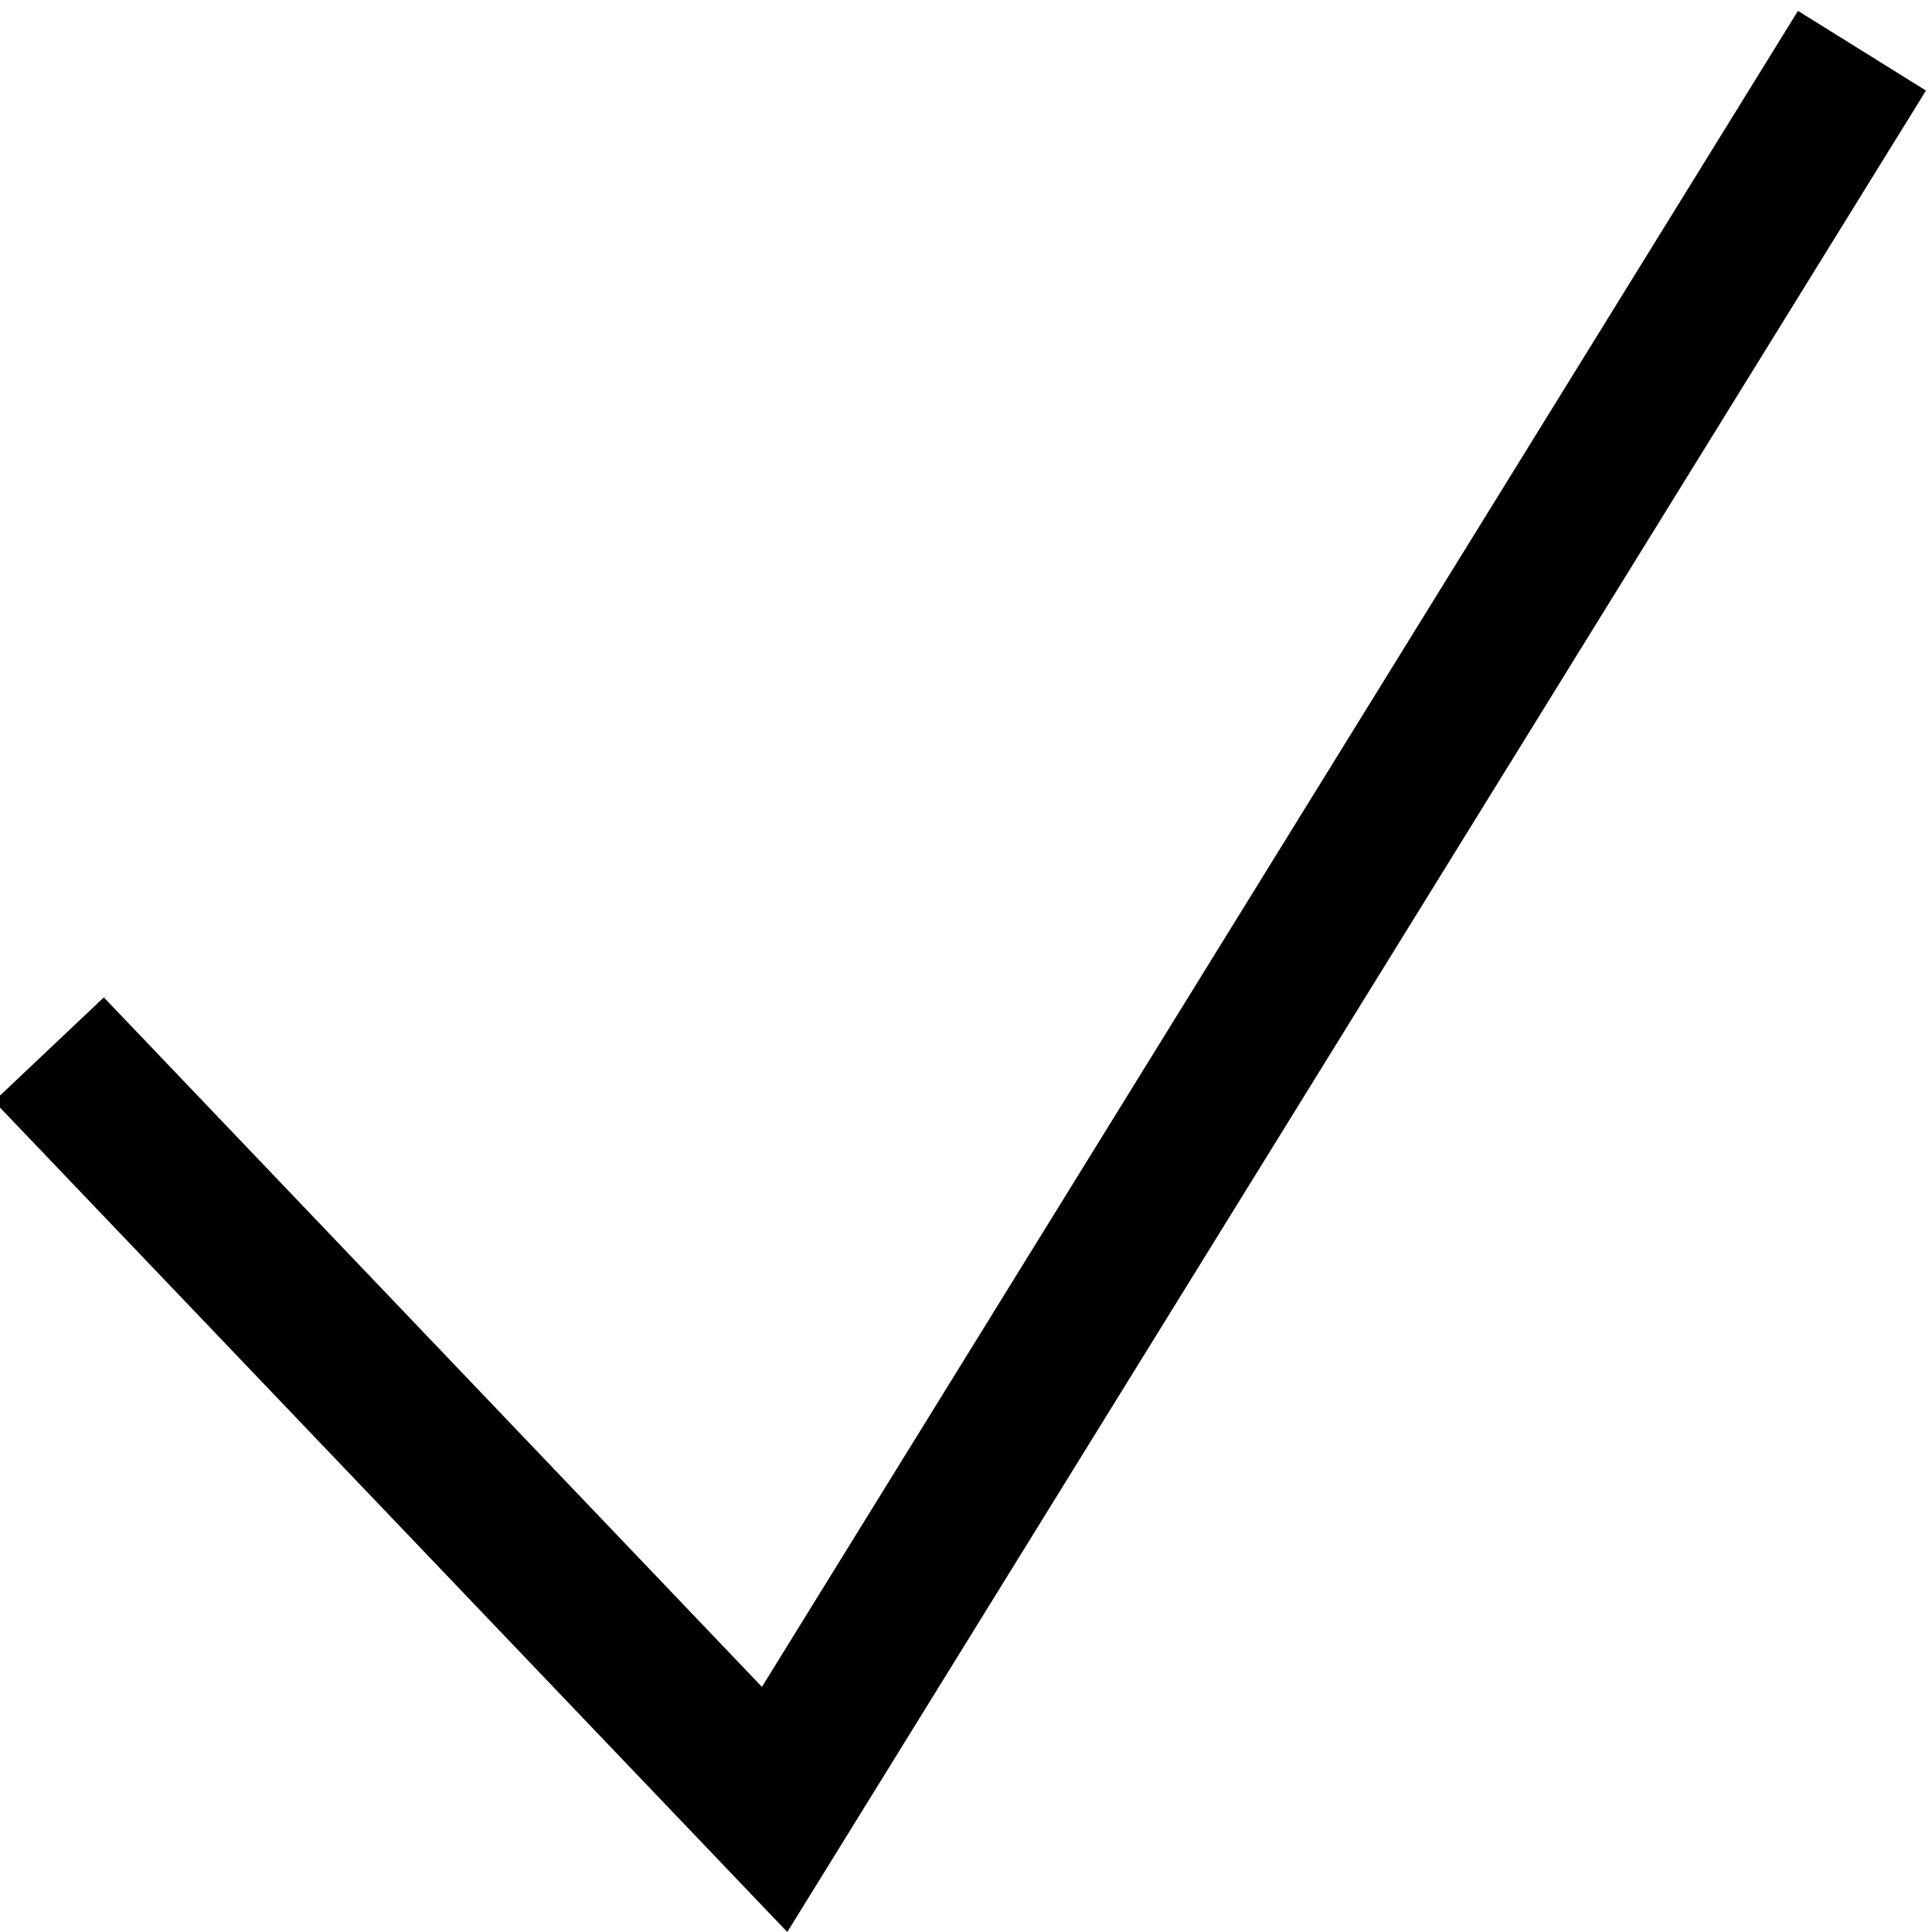
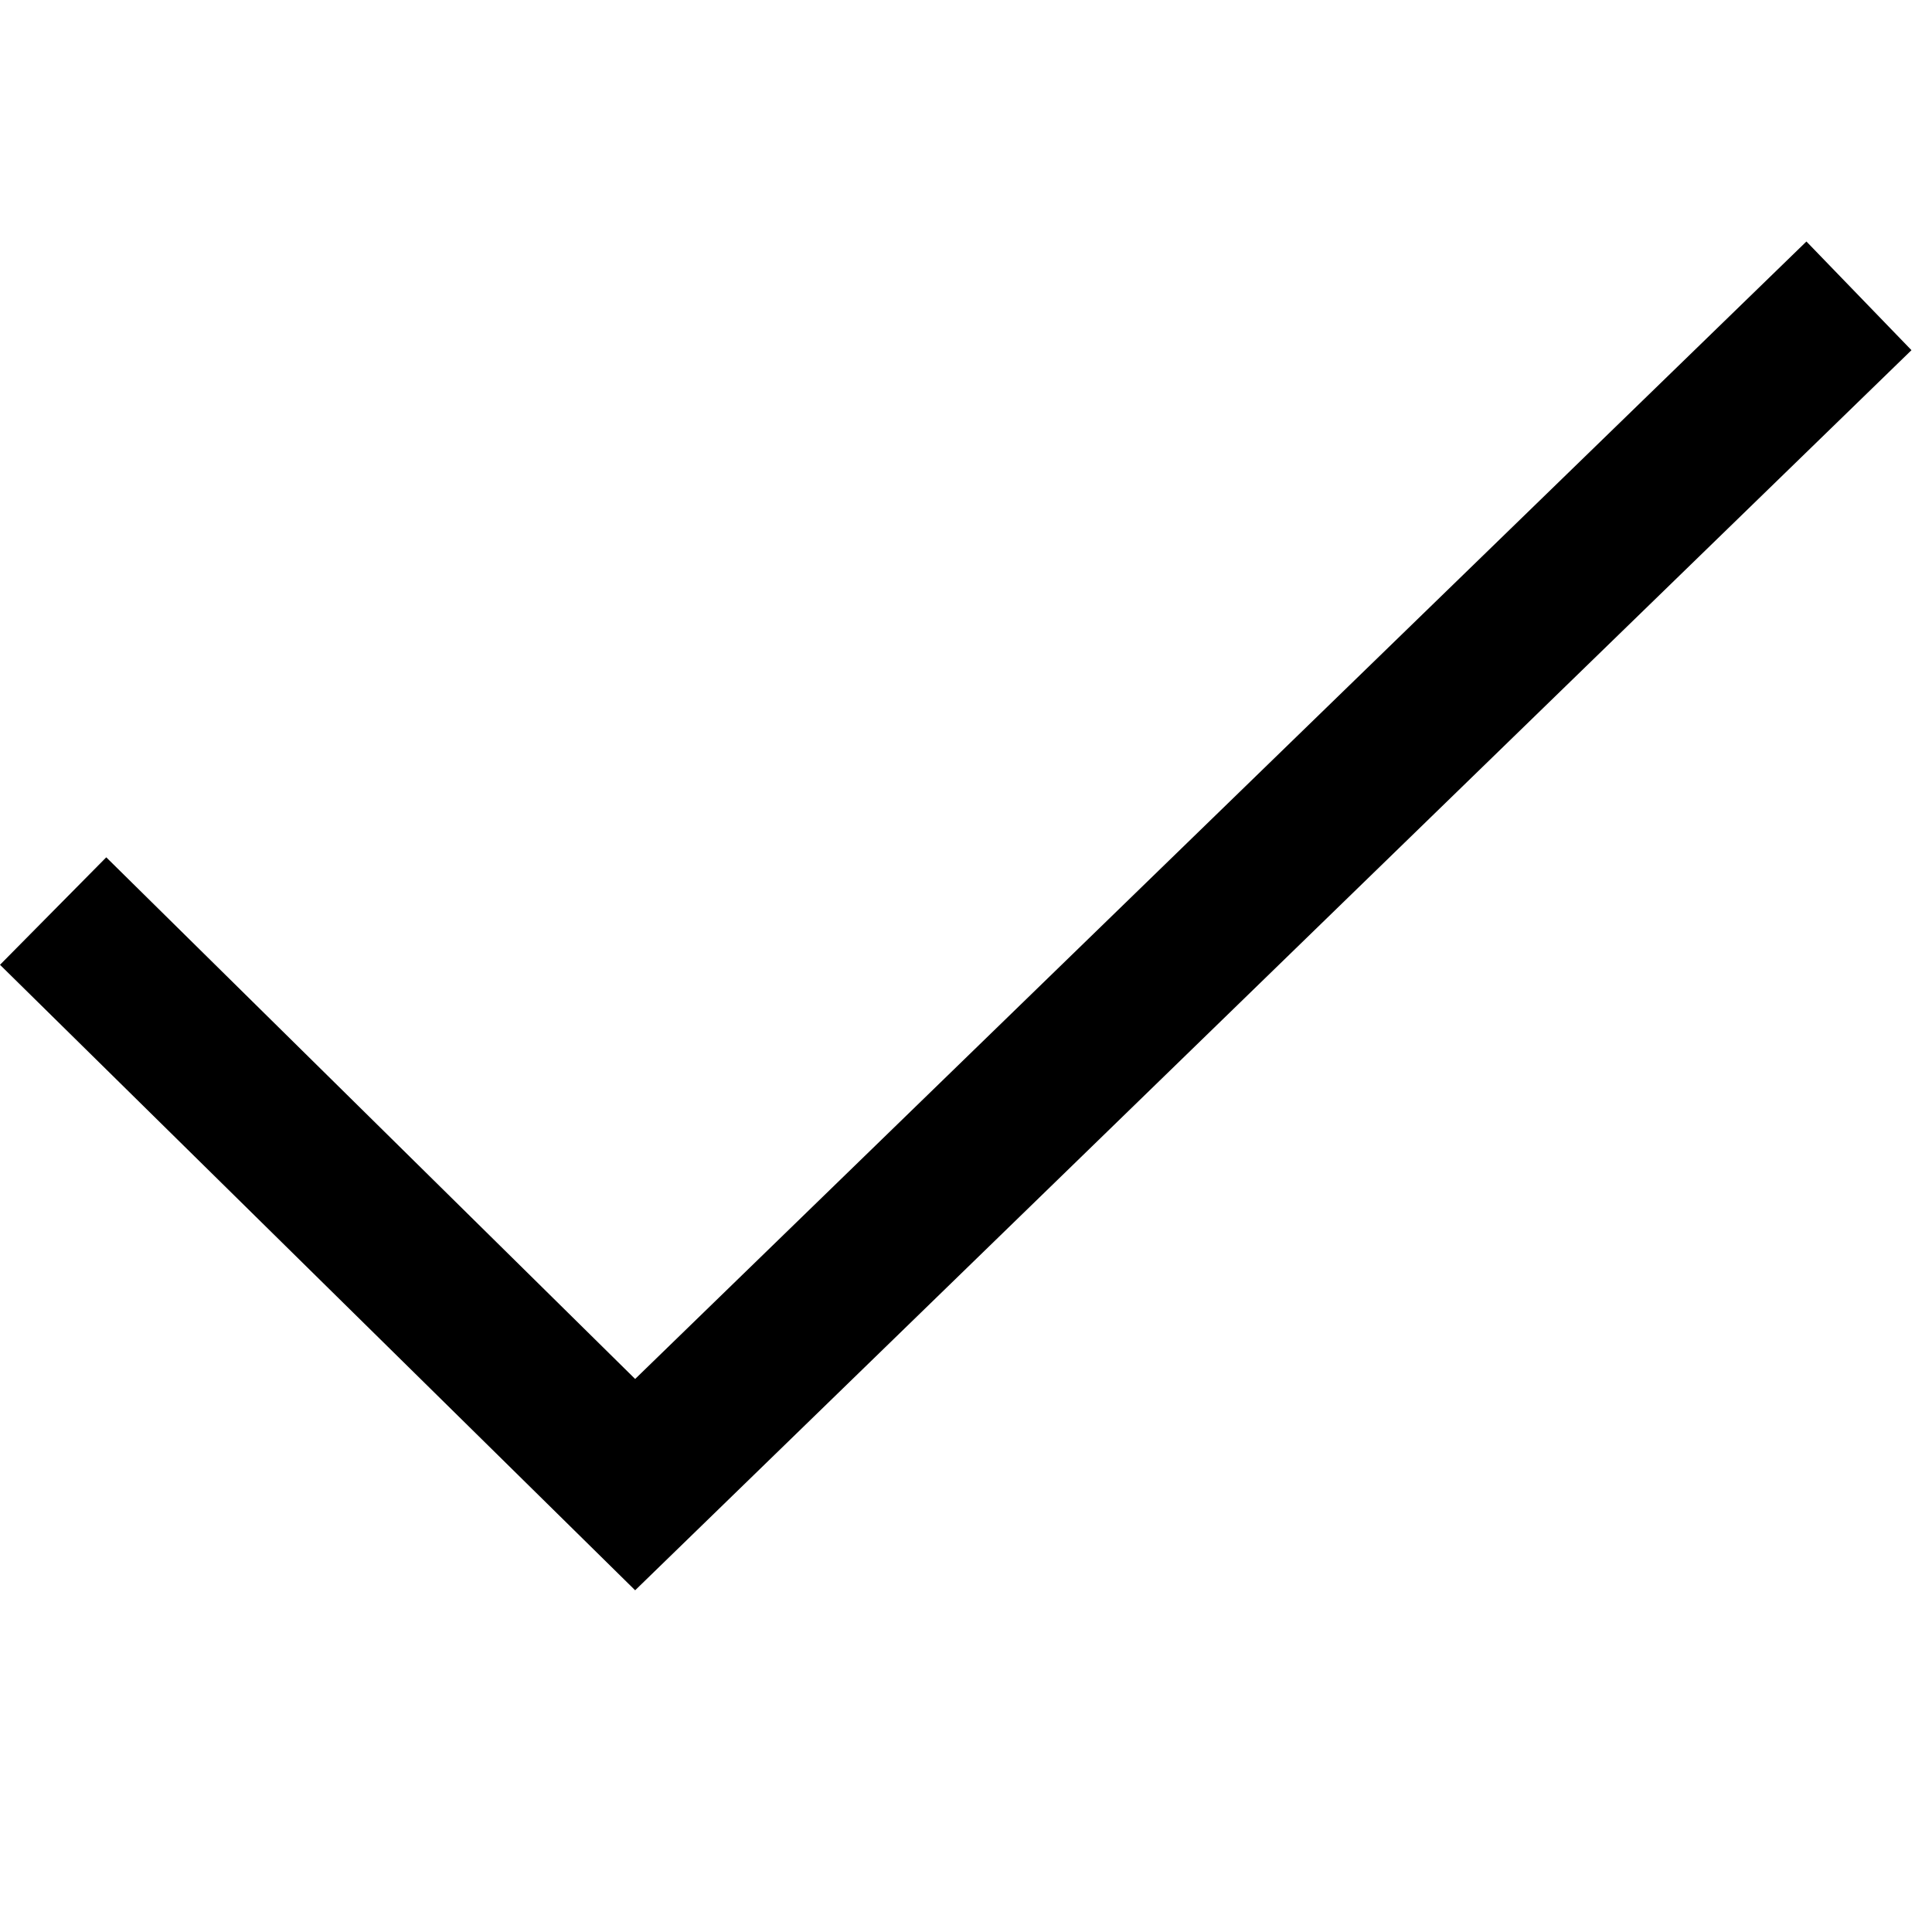
<svg xmlns="http://www.w3.org/2000/svg" viewBox="0 0 16 16" fill="none">
-   <path d="M6.52 16L-0.05 9.12L0.86 8.26L6.31 13.97L14.89 0.09L15.95 0.75L6.52 16Z" fill="currentColor" />
+   <path d="M14.96 2L5.26 11.42L0.88 7.1L0 7.99L5.26 13.17L15.83 2.9L14.96 2Z" fill="currentColor" />
</svg>
